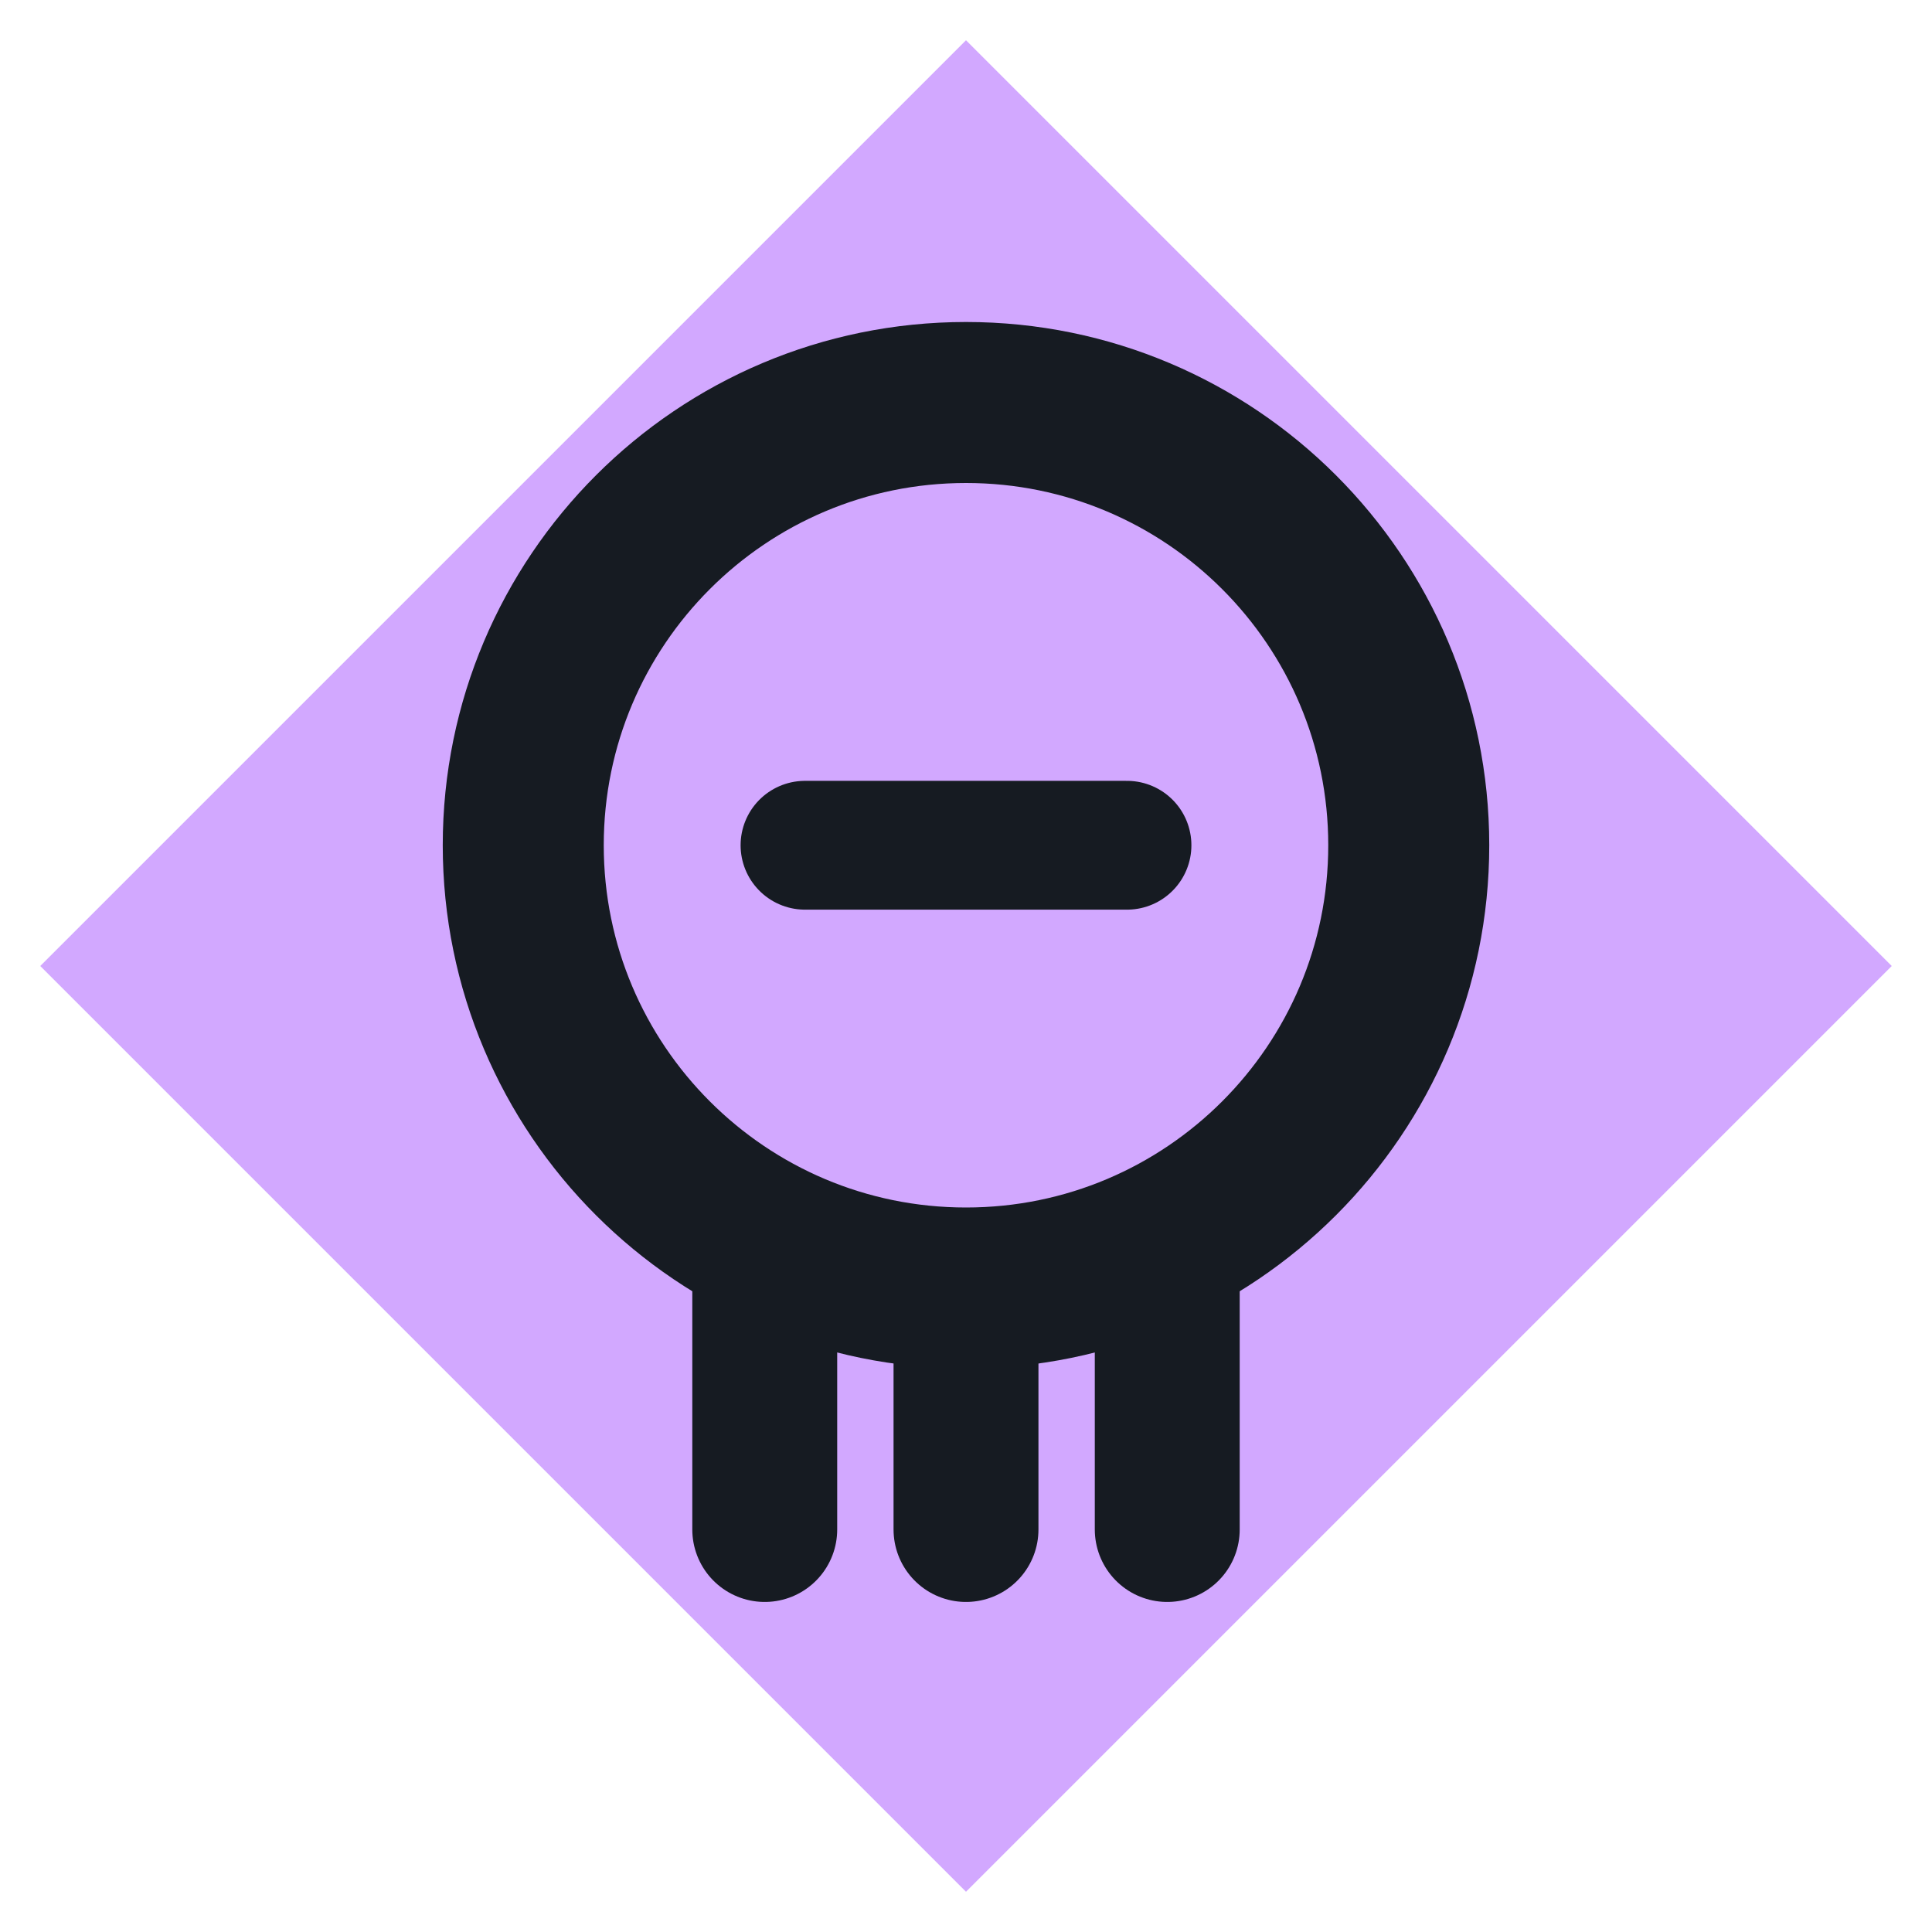
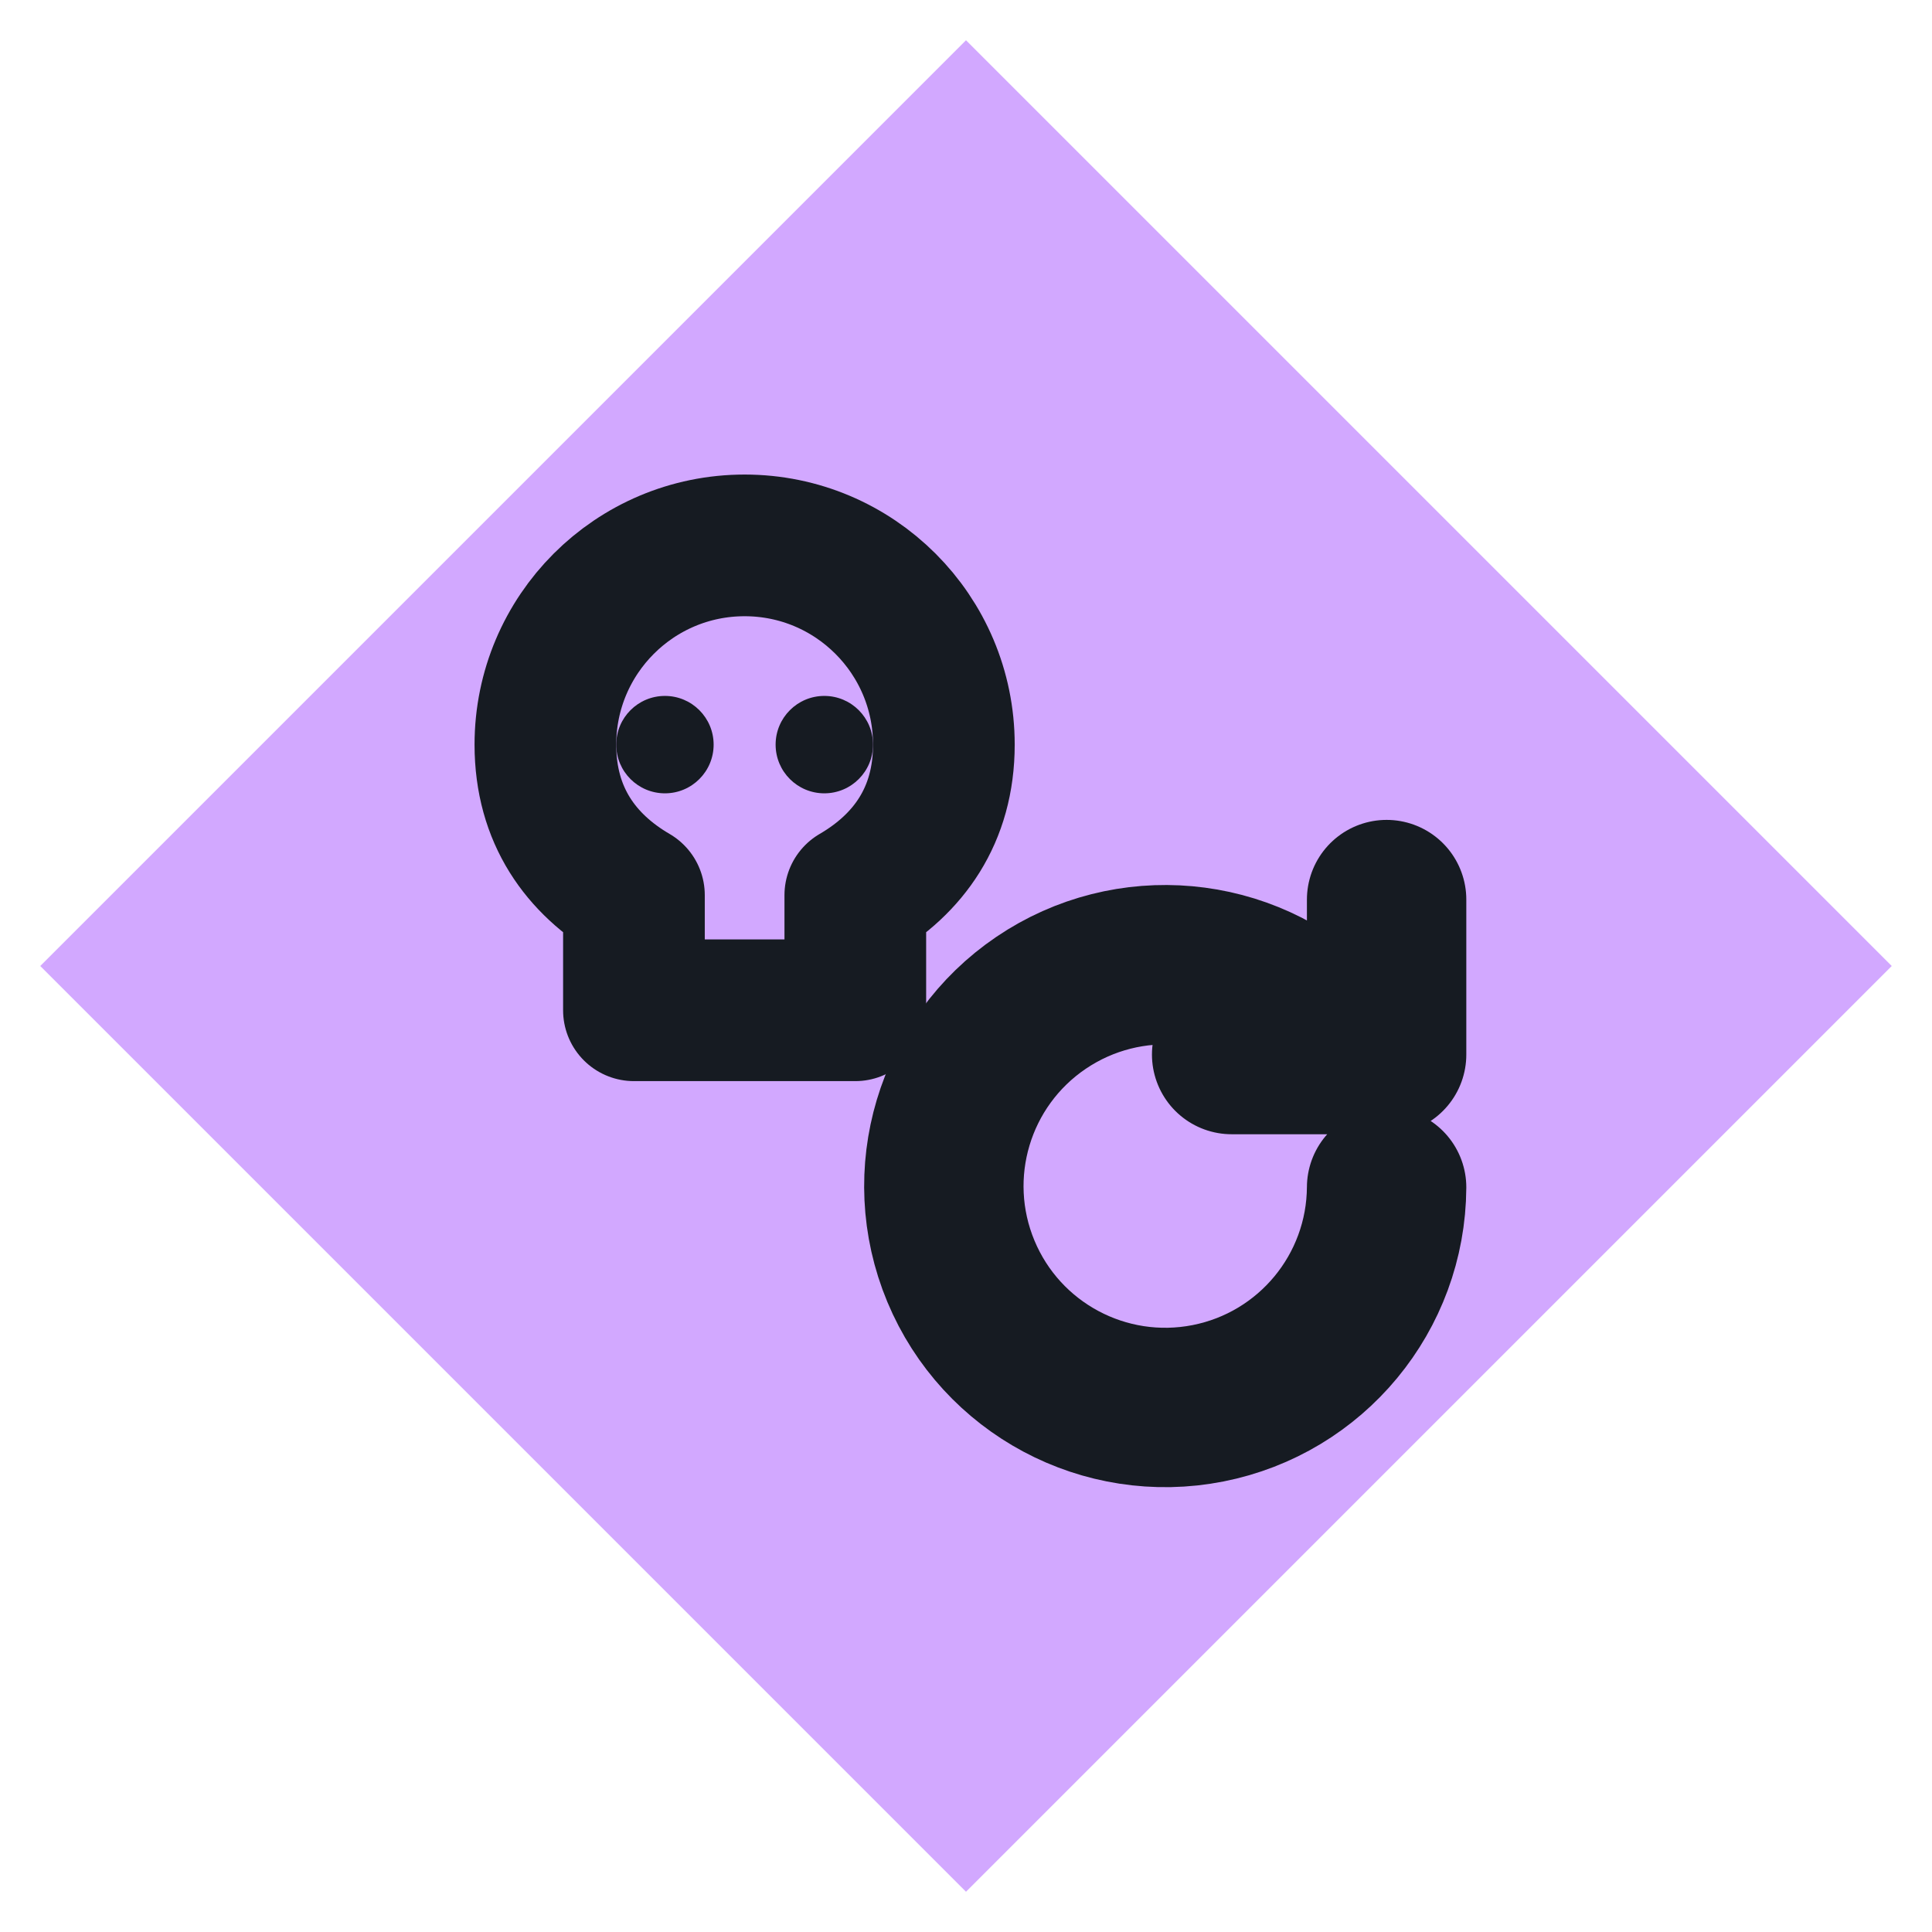
<svg xmlns="http://www.w3.org/2000/svg" viewBox="0 0 24 24" width="24" height="24">
  <path d="M12 0.5L23.5 12 12 23.5 0.5 12z" fill="#d2a8ff" />
-   <circle cx="12" cy="10.5" r="5.5" fill="none" stroke="#161b22" stroke-width="2" stroke-linecap="round" stroke-linejoin="round" />
-   <path d="M9.5 16v3M12 16v3M14.5 16v3" fill="none" stroke="#161b22" stroke-width="1.8" stroke-linecap="round" stroke-linejoin="round" />
-   <path d="M10 10.5h4" fill="none" stroke="#161b22" stroke-width="1.6" stroke-linecap="round" stroke-linejoin="round" />
+   <g transform="translate(12,12) scale(0.55) translate(-13,-13)">
+     <path d="M8 3.5a4.5 4.5 0 0 0-4.5 4.5c0 1.6.8 2.7 2 3.4V14H10.5V11.4c1.2-.7 2-1.8 2-3.4A4.5 4.5 0 0 0 8 3.5z" fill="none" stroke="#161b22" stroke-width="3.2" stroke-linecap="round" stroke-linejoin="round" />
+     <circle cx="6.2" cy="8" r="1.1" fill="#161b22" />
+     <circle cx="9.8" cy="8" r="1.1" fill="#161b22" />
+     <path d="M22.5 18a5 5 0 1 1-1.5-3.6M22.5 11.5V15H19" fill="none" stroke="#161b22" stroke-width="3.6" stroke-linecap="round" stroke-linejoin="round" />
+   </g>
</svg>
